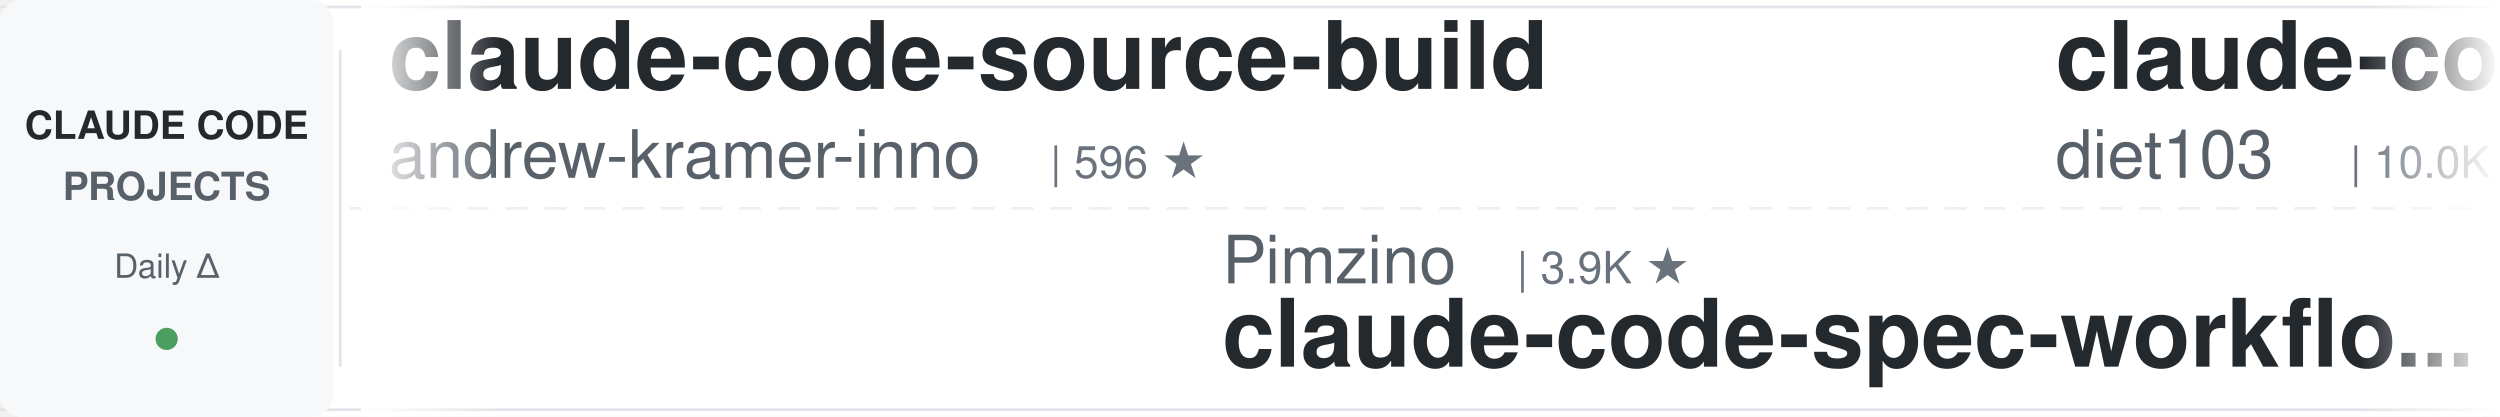
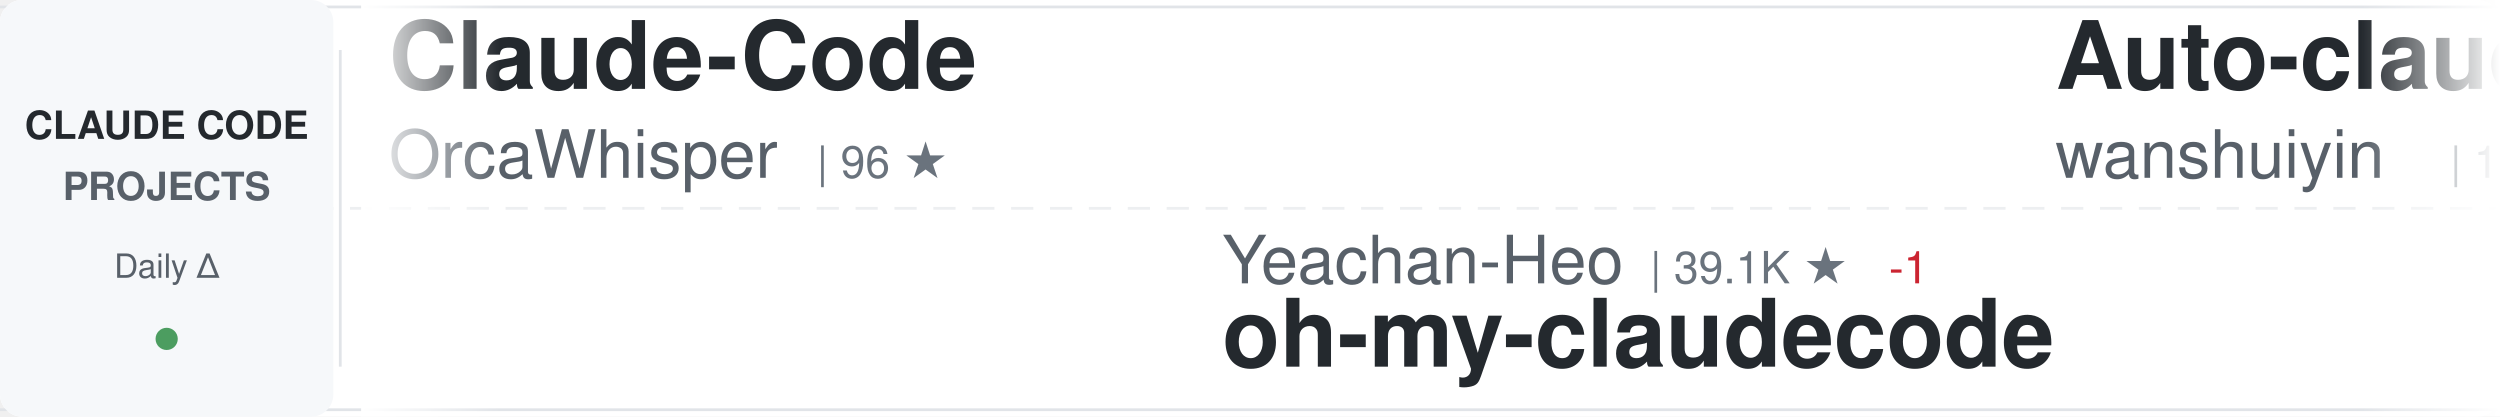
<svg xmlns="http://www.w3.org/2000/svg" width="900" height="150">
  <defs>
    <linearGradient id="awesomeLeftFade" x1="0%" y1="0%" x2="100%" y2="0%">
      <stop offset="0%" style="stop-color:#ffffff;stop-opacity:1" />
      <stop offset="100%" style="stop-color:#ffffff;stop-opacity:0" />
    </linearGradient>
    <linearGradient id="awesomeRightFade" x1="0%" y1="0%" x2="100%" y2="0%">
      <stop offset="0%" style="stop-color:#ffffff;stop-opacity:0" />
      <stop offset="100%" style="stop-color:#ffffff;stop-opacity:1" />
    </linearGradient>
  </defs>
  <rect width="900" height="150" fill="#ffffff" rx="8" />
  <rect x="0" y="2" width="900" height="1" fill="#e1e4e8" />
  <rect x="0" y="147" width="900" height="1" fill="#e1e4e8" />
  <line x1="0" y1="75" x2="900" y2="75" stroke="#e1e4e8" stroke-width="1" stroke-dasharray="8 6" opacity="0.6" />
  <rect x="0" y="0" width="120" height="150" fill="#f6f8fa" rx="8" />
  <text x="60" y="50" font-family="-apple-system, BlinkMacSystemFont, 'Segoe UI', Helvetica, Arial, sans-serif" font-size="14" font-weight="600" fill="#24292e" text-anchor="middle">CLAUDE CODE</text>
  <text x="60" y="72" font-family="-apple-system, BlinkMacSystemFont, 'Segoe UI', Helvetica, Arial, sans-serif" font-size="14" font-weight="600" fill="#586069" text-anchor="middle">PROJECTS</text>
  <text x="60" y="100" font-family="-apple-system, BlinkMacSystemFont, 'Segoe UI', Helvetica, Arial, sans-serif" font-size="12" font-weight="500" fill="#586069" text-anchor="middle">Daily Δ</text>
  <circle cx="60" cy="122" r="4" fill="#22863a" opacity="0.8" />
  <rect x="122" y="18" width="1" height="114" fill="#e1e4e8" />
  <clipPath id="awesomeTickerClip">
    <rect x="130" y="0" width="770" height="150" />
  </clipPath>
  <g clip-path="url(#awesomeTickerClip)">
    <g id="awesomeTickerItems">
      <animateTransform attributeName="transform" attributeType="XML" type="translate" from="0 0" to="-3000 0" dur="54s" repeatCount="indefinite" />
      <g transform="translate(0, 0)">
-         <text x="140" y="32" font-family="-apple-system, BlinkMacSystemFont, 'Segoe UI', Helvetica, Arial, sans-serif" font-size="34" font-weight="600" fill="#24292e">claude-code-source-build</text>
-         <text x="140" y="64" font-family="-apple-system, BlinkMacSystemFont, 'Segoe UI', Helvetica, Arial, sans-serif" font-size="24" font-weight="400" fill="#586069">andrew-kramer-inno</text>
-         <text x="378" y="64" font-family="-apple-system, BlinkMacSystemFont, 'Segoe UI', Helvetica, Arial, sans-serif" font-size="16" font-weight="500" fill="#6a737d">| 596 ★</text>
+         <text x="140" y="32" font-family="-apple-system, BlinkMacSystemFont, 'Segoe UI', Helvetica, Arial, sans-serif" font-size="34" font-weight="600" fill="#24292e">Claude-Code</text>
+         <text x="140" y="64" font-family="-apple-system, BlinkMacSystemFont, 'Segoe UI', Helvetica, Arial, sans-serif" font-size="24" font-weight="400" fill="#586069">OrcaWhisper</text>
+         <text x="294" y="64" font-family="-apple-system, BlinkMacSystemFont, 'Segoe UI', Helvetica, Arial, sans-serif" font-size="16" font-weight="500" fill="#6a737d">| 96 ★</text>
      </g>
      <g transform="translate(300, 0)">
-         <text x="140" y="102" font-family="-apple-system, BlinkMacSystemFont, 'Segoe UI', Helvetica, Arial, sans-serif" font-size="24" font-weight="400" fill="#586069">Pimzino</text>
-         <text x="246" y="102" font-family="-apple-system, BlinkMacSystemFont, 'Segoe UI', Helvetica, Arial, sans-serif" font-size="16" font-weight="500" fill="#6a737d">| 3.9K ★</text>
-         <text x="140" y="132" font-family="-apple-system, BlinkMacSystemFont, 'Segoe UI', Helvetica, Arial, sans-serif" font-size="34" font-weight="600" fill="#24292e">claude-code-spec-workflo...</text>
+         <text x="140" y="102" font-family="-apple-system, BlinkMacSystemFont, 'Segoe UI', Helvetica, Arial, sans-serif" font-size="24" font-weight="400" fill="#586069">Yeachan-Heo</text>
+         <text x="294" y="102" font-family="-apple-system, BlinkMacSystemFont, 'Segoe UI', Helvetica, Arial, sans-serif" font-size="16" font-weight="500" fill="#6a737d">| 39.1K ★</text>
+         <text x="380" y="102" font-family="-apple-system, BlinkMacSystemFont, 'Segoe UI', Helvetica, Arial, sans-serif" font-size="16" font-weight="500" fill="#cb2431"> -1</text>
+         <text x="140" y="132" font-family="-apple-system, BlinkMacSystemFont, 'Segoe UI', Helvetica, Arial, sans-serif" font-size="34" font-weight="600" fill="#24292e">oh-my-claudecode</text>
      </g>
      <g transform="translate(600, 0)">
-         <text x="140" y="32" font-family="-apple-system, BlinkMacSystemFont, 'Segoe UI', Helvetica, Arial, sans-serif" font-size="34" font-weight="600" fill="#24292e">claude-code-infrastructu...</text>
-         <text x="140" y="64" font-family="-apple-system, BlinkMacSystemFont, 'Segoe UI', Helvetica, Arial, sans-serif" font-size="24" font-weight="400" fill="#586069">diet103</text>
-         <text x="246" y="64" font-family="-apple-system, BlinkMacSystemFont, 'Segoe UI', Helvetica, Arial, sans-serif" font-size="16" font-weight="500" fill="#6a737d">| 10.0K ★</text>
+         <text x="140" y="32" font-family="-apple-system, BlinkMacSystemFont, 'Segoe UI', Helvetica, Arial, sans-serif" font-size="34" font-weight="600" fill="#24292e">Auto-claude-code-researc...</text>
+         <text x="140" y="64" font-family="-apple-system, BlinkMacSystemFont, 'Segoe UI', Helvetica, Arial, sans-serif" font-size="24" font-weight="400" fill="#586069">wanshuiyin</text>
+         <text x="282" y="64" font-family="-apple-system, BlinkMacSystemFont, 'Segoe UI', Helvetica, Arial, sans-serif" font-size="16" font-weight="500" fill="#6a737d">| 16.1K ★</text>
+         <text x="368" y="64" font-family="-apple-system, BlinkMacSystemFont, 'Segoe UI', Helvetica, Arial, sans-serif" font-size="16" font-weight="500" fill="#22863a"> +2</text>
      </g>
      <g transform="translate(900, 0)">
-         <text x="140" y="102" font-family="-apple-system, BlinkMacSystemFont, 'Segoe UI', Helvetica, Arial, sans-serif" font-size="24" font-weight="400" fill="#586069">Piebald-AI</text>
-         <text x="282" y="102" font-family="-apple-system, BlinkMacSystemFont, 'Segoe UI', Helvetica, Arial, sans-serif" font-size="16" font-weight="500" fill="#6a737d">| 12.7K ★</text>
-         <text x="368" y="102" font-family="-apple-system, BlinkMacSystemFont, 'Segoe UI', Helvetica, Arial, sans-serif" font-size="16" font-weight="500" fill="#22863a"> +1</text>
-         <text x="140" y="132" font-family="-apple-system, BlinkMacSystemFont, 'Segoe UI', Helvetica, Arial, sans-serif" font-size="34" font-weight="600" fill="#24292e">claude-code-system-promp...</text>
+         <text x="140" y="102" font-family="-apple-system, BlinkMacSystemFont, 'Segoe UI', Helvetica, Arial, sans-serif" font-size="24" font-weight="400" fill="#586069">AprilNEA</text>
+         <text x="258" y="102" font-family="-apple-system, BlinkMacSystemFont, 'Segoe UI', Helvetica, Arial, sans-serif" font-size="16" font-weight="500" fill="#6a737d">| 391 ★</text>
+         <text x="140" y="132" font-family="-apple-system, BlinkMacSystemFont, 'Segoe UI', Helvetica, Arial, sans-serif" font-size="34" font-weight="600" fill="#24292e">claude-code-source</text>
      </g>
      <g transform="translate(1200, 0)">
-         <text x="140" y="32" font-family="-apple-system, BlinkMacSystemFont, 'Segoe UI', Helvetica, Arial, sans-serif" font-size="34" font-weight="600" fill="#24292e">claude-code-settings</text>
-         <text x="140" y="64" font-family="-apple-system, BlinkMacSystemFont, 'Segoe UI', Helvetica, Arial, sans-serif" font-size="24" font-weight="400" fill="#586069">feiskyer</text>
-         <text x="258" y="64" font-family="-apple-system, BlinkMacSystemFont, 'Segoe UI', Helvetica, Arial, sans-serif" font-size="16" font-weight="500" fill="#6a737d">| 1.7K ★</text>
+         <text x="140" y="32" font-family="-apple-system, BlinkMacSystemFont, 'Segoe UI', Helvetica, Arial, sans-serif" font-size="34" font-weight="600" fill="#24292e">claude-code-workflows</text>
+         <text x="140" y="64" font-family="-apple-system, BlinkMacSystemFont, 'Segoe UI', Helvetica, Arial, sans-serif" font-size="24" font-weight="400" fill="#586069">OneRedOak</text>
+         <text x="270" y="64" font-family="-apple-system, BlinkMacSystemFont, 'Segoe UI', Helvetica, Arial, sans-serif" font-size="16" font-weight="500" fill="#6a737d">| 3.9K ★</text>
      </g>
      <g transform="translate(1500, 0)">
-         <text x="140" y="102" font-family="-apple-system, BlinkMacSystemFont, 'Segoe UI', Helvetica, Arial, sans-serif" font-size="24" font-weight="400" fill="#586069">FlorianBruniaux</text>
-         <text x="342" y="102" font-family="-apple-system, BlinkMacSystemFont, 'Segoe UI', Helvetica, Arial, sans-serif" font-size="16" font-weight="500" fill="#6a737d">| 6.0K ★</text>
-         <text x="419" y="102" font-family="-apple-system, BlinkMacSystemFont, 'Segoe UI', Helvetica, Arial, sans-serif" font-size="16" font-weight="500" fill="#22863a"> +1</text>
-         <text x="140" y="132" font-family="-apple-system, BlinkMacSystemFont, 'Segoe UI', Helvetica, Arial, sans-serif" font-size="34" font-weight="600" fill="#24292e">claude-code-ultimate-gui...</text>
+         <text x="140" y="102" font-family="-apple-system, BlinkMacSystemFont, 'Segoe UI', Helvetica, Arial, sans-serif" font-size="24" font-weight="400" fill="#586069">KPR111</text>
+         <text x="234" y="102" font-family="-apple-system, BlinkMacSystemFont, 'Segoe UI', Helvetica, Arial, sans-serif" font-size="16" font-weight="500" fill="#6a737d">| 18 ★</text>
+         <text x="140" y="132" font-family="-apple-system, BlinkMacSystemFont, 'Segoe UI', Helvetica, Arial, sans-serif" font-size="34" font-weight="600" fill="#24292e">Claude-Code</text>
      </g>
      <g transform="translate(1800, 0)">
-         <text x="140" y="32" font-family="-apple-system, BlinkMacSystemFont, 'Segoe UI', Helvetica, Arial, sans-serif" font-size="34" font-weight="600" fill="#24292e">claude-code-rev</text>
-         <text x="140" y="64" font-family="-apple-system, BlinkMacSystemFont, 'Segoe UI', Helvetica, Arial, sans-serif" font-size="24" font-weight="400" fill="#586069">oboard</text>
-         <text x="234" y="64" font-family="-apple-system, BlinkMacSystemFont, 'Segoe UI', Helvetica, Arial, sans-serif" font-size="16" font-weight="500" fill="#6a737d">| 3.3K ★</text>
+         <text x="140" y="32" font-family="-apple-system, BlinkMacSystemFont, 'Segoe UI', Helvetica, Arial, sans-serif" font-size="34" font-weight="600" fill="#24292e">everything-claude-code</text>
+         <text x="140" y="64" font-family="-apple-system, BlinkMacSystemFont, 'Segoe UI', Helvetica, Arial, sans-serif" font-size="24" font-weight="400" fill="#586069">WorldFlowAI</text>
+         <text x="294" y="64" font-family="-apple-system, BlinkMacSystemFont, 'Segoe UI', Helvetica, Arial, sans-serif" font-size="16" font-weight="500" fill="#6a737d">| 2.9K ★</text>
+         <text x="371" y="64" font-family="-apple-system, BlinkMacSystemFont, 'Segoe UI', Helvetica, Arial, sans-serif" font-size="16" font-weight="500" fill="#22863a"> +5</text>
      </g>
      <g transform="translate(2100, 0)">
-         <text x="140" y="102" font-family="-apple-system, BlinkMacSystemFont, 'Segoe UI', Helvetica, Arial, sans-serif" font-size="24" font-weight="400" fill="#586069">musistudio</text>
-         <text x="282" y="102" font-family="-apple-system, BlinkMacSystemFont, 'Segoe UI', Helvetica, Arial, sans-serif" font-size="16" font-weight="500" fill="#6a737d">| 37.2K ★</text>
-         <text x="140" y="132" font-family="-apple-system, BlinkMacSystemFont, 'Segoe UI', Helvetica, Arial, sans-serif" font-size="34" font-weight="600" fill="#24292e">claude-code-router</text>
+         <text x="140" y="102" font-family="-apple-system, BlinkMacSystemFont, 'Segoe UI', Helvetica, Arial, sans-serif" font-size="24" font-weight="400" fill="#586069">anthropics</text>
+         <text x="282" y="102" font-family="-apple-system, BlinkMacSystemFont, 'Segoe UI', Helvetica, Arial, sans-serif" font-size="16" font-weight="500" fill="#6a737d">| 8.9K ★</text>
+         <text x="359" y="102" font-family="-apple-system, BlinkMacSystemFont, 'Segoe UI', Helvetica, Arial, sans-serif" font-size="16" font-weight="500" fill="#22863a"> +1</text>
+         <text x="140" y="132" font-family="-apple-system, BlinkMacSystemFont, 'Segoe UI', Helvetica, Arial, sans-serif" font-size="34" font-weight="600" fill="#24292e">claude-code-action</text>
      </g>
      <g transform="translate(2400, 0)">
-         <text x="140" y="32" font-family="-apple-system, BlinkMacSystemFont, 'Segoe UI', Helvetica, Arial, sans-serif" font-size="34" font-weight="600" fill="#24292e">claude-code-reverse</text>
-         <text x="140" y="64" font-family="-apple-system, BlinkMacSystemFont, 'Segoe UI', Helvetica, Arial, sans-serif" font-size="24" font-weight="400" fill="#586069">Yuyz0112</text>
-         <text x="258" y="64" font-family="-apple-system, BlinkMacSystemFont, 'Segoe UI', Helvetica, Arial, sans-serif" font-size="16" font-weight="500" fill="#6a737d">| 2.4K ★</text>
+         <text x="140" y="32" font-family="-apple-system, BlinkMacSystemFont, 'Segoe UI', Helvetica, Arial, sans-serif" font-size="34" font-weight="600" fill="#24292e">claude-code-sourcemap</text>
+         <text x="140" y="64" font-family="-apple-system, BlinkMacSystemFont, 'Segoe UI', Helvetica, Arial, sans-serif" font-size="24" font-weight="400" fill="#586069">ChinaSiro</text>
+         <text x="270" y="64" font-family="-apple-system, BlinkMacSystemFont, 'Segoe UI', Helvetica, Arial, sans-serif" font-size="16" font-weight="500" fill="#6a737d">| 9.7K ★</text>
      </g>
      <g transform="translate(2700, 0)">
-         <text x="140" y="102" font-family="-apple-system, BlinkMacSystemFont, 'Segoe UI', Helvetica, Arial, sans-serif" font-size="24" font-weight="400" fill="#586069">overwirehq</text>
-         <text x="282" y="102" font-family="-apple-system, BlinkMacSystemFont, 'Segoe UI', Helvetica, Arial, sans-serif" font-size="16" font-weight="500" fill="#6a737d">| 2.8K ★</text>
-         <text x="359" y="102" font-family="-apple-system, BlinkMacSystemFont, 'Segoe UI', Helvetica, Arial, sans-serif" font-size="16" font-weight="500" fill="#cb2431"> -1</text>
-         <text x="140" y="132" font-family="-apple-system, BlinkMacSystemFont, 'Segoe UI', Helvetica, Arial, sans-serif" font-size="34" font-weight="600" fill="#24292e">claude-code-telegram</text>
+         <text x="140" y="102" font-family="-apple-system, BlinkMacSystemFont, 'Segoe UI', Helvetica, Arial, sans-serif" font-size="24" font-weight="400" fill="#586069">digitalsamba</text>
+         <text x="306" y="102" font-family="-apple-system, BlinkMacSystemFont, 'Segoe UI', Helvetica, Arial, sans-serif" font-size="16" font-weight="500" fill="#6a737d">| 2.1K ★</text>
+         <text x="383" y="102" font-family="-apple-system, BlinkMacSystemFont, 'Segoe UI', Helvetica, Arial, sans-serif" font-size="16" font-weight="500" fill="#22863a"> +1</text>
+         <text x="140" y="132" font-family="-apple-system, BlinkMacSystemFont, 'Segoe UI', Helvetica, Arial, sans-serif" font-size="34" font-weight="600" fill="#24292e">claude-code-video-toolki...</text>
      </g>
      <g transform="translate(3000, 0)">
-         <text x="140" y="32" font-family="-apple-system, BlinkMacSystemFont, 'Segoe UI', Helvetica, Arial, sans-serif" font-size="34" font-weight="600" fill="#24292e">claude-code-source-build</text>
-         <text x="140" y="64" font-family="-apple-system, BlinkMacSystemFont, 'Segoe UI', Helvetica, Arial, sans-serif" font-size="24" font-weight="400" fill="#586069">andrew-kramer-inno</text>
-         <text x="378" y="64" font-family="-apple-system, BlinkMacSystemFont, 'Segoe UI', Helvetica, Arial, sans-serif" font-size="16" font-weight="500" fill="#6a737d">| 596 ★</text>
+         <text x="140" y="32" font-family="-apple-system, BlinkMacSystemFont, 'Segoe UI', Helvetica, Arial, sans-serif" font-size="34" font-weight="600" fill="#24292e">Claude-Code</text>
+         <text x="140" y="64" font-family="-apple-system, BlinkMacSystemFont, 'Segoe UI', Helvetica, Arial, sans-serif" font-size="24" font-weight="400" fill="#586069">OrcaWhisper</text>
+         <text x="294" y="64" font-family="-apple-system, BlinkMacSystemFont, 'Segoe UI', Helvetica, Arial, sans-serif" font-size="16" font-weight="500" fill="#6a737d">| 96 ★</text>
      </g>
      <g transform="translate(3300, 0)">
-         <text x="140" y="102" font-family="-apple-system, BlinkMacSystemFont, 'Segoe UI', Helvetica, Arial, sans-serif" font-size="24" font-weight="400" fill="#586069">Pimzino</text>
-         <text x="246" y="102" font-family="-apple-system, BlinkMacSystemFont, 'Segoe UI', Helvetica, Arial, sans-serif" font-size="16" font-weight="500" fill="#6a737d">| 3.9K ★</text>
-         <text x="140" y="132" font-family="-apple-system, BlinkMacSystemFont, 'Segoe UI', Helvetica, Arial, sans-serif" font-size="34" font-weight="600" fill="#24292e">claude-code-spec-workflo...</text>
+         <text x="140" y="102" font-family="-apple-system, BlinkMacSystemFont, 'Segoe UI', Helvetica, Arial, sans-serif" font-size="24" font-weight="400" fill="#586069">Yeachan-Heo</text>
+         <text x="294" y="102" font-family="-apple-system, BlinkMacSystemFont, 'Segoe UI', Helvetica, Arial, sans-serif" font-size="16" font-weight="500" fill="#6a737d">| 39.1K ★</text>
+         <text x="380" y="102" font-family="-apple-system, BlinkMacSystemFont, 'Segoe UI', Helvetica, Arial, sans-serif" font-size="16" font-weight="500" fill="#cb2431"> -1</text>
+         <text x="140" y="132" font-family="-apple-system, BlinkMacSystemFont, 'Segoe UI', Helvetica, Arial, sans-serif" font-size="34" font-weight="600" fill="#24292e">oh-my-claudecode</text>
      </g>
      <g transform="translate(3600, 0)">
-         <text x="140" y="32" font-family="-apple-system, BlinkMacSystemFont, 'Segoe UI', Helvetica, Arial, sans-serif" font-size="34" font-weight="600" fill="#24292e">claude-code-infrastructu...</text>
-         <text x="140" y="64" font-family="-apple-system, BlinkMacSystemFont, 'Segoe UI', Helvetica, Arial, sans-serif" font-size="24" font-weight="400" fill="#586069">diet103</text>
-         <text x="246" y="64" font-family="-apple-system, BlinkMacSystemFont, 'Segoe UI', Helvetica, Arial, sans-serif" font-size="16" font-weight="500" fill="#6a737d">| 10.0K ★</text>
+         <text x="140" y="32" font-family="-apple-system, BlinkMacSystemFont, 'Segoe UI', Helvetica, Arial, sans-serif" font-size="34" font-weight="600" fill="#24292e">Auto-claude-code-researc...</text>
+         <text x="140" y="64" font-family="-apple-system, BlinkMacSystemFont, 'Segoe UI', Helvetica, Arial, sans-serif" font-size="24" font-weight="400" fill="#586069">wanshuiyin</text>
+         <text x="282" y="64" font-family="-apple-system, BlinkMacSystemFont, 'Segoe UI', Helvetica, Arial, sans-serif" font-size="16" font-weight="500" fill="#6a737d">| 16.1K ★</text>
+         <text x="368" y="64" font-family="-apple-system, BlinkMacSystemFont, 'Segoe UI', Helvetica, Arial, sans-serif" font-size="16" font-weight="500" fill="#22863a"> +2</text>
      </g>
      <g transform="translate(3900, 0)">
-         <text x="140" y="102" font-family="-apple-system, BlinkMacSystemFont, 'Segoe UI', Helvetica, Arial, sans-serif" font-size="24" font-weight="400" fill="#586069">Piebald-AI</text>
-         <text x="282" y="102" font-family="-apple-system, BlinkMacSystemFont, 'Segoe UI', Helvetica, Arial, sans-serif" font-size="16" font-weight="500" fill="#6a737d">| 12.7K ★</text>
-         <text x="368" y="102" font-family="-apple-system, BlinkMacSystemFont, 'Segoe UI', Helvetica, Arial, sans-serif" font-size="16" font-weight="500" fill="#22863a"> +1</text>
-         <text x="140" y="132" font-family="-apple-system, BlinkMacSystemFont, 'Segoe UI', Helvetica, Arial, sans-serif" font-size="34" font-weight="600" fill="#24292e">claude-code-system-promp...</text>
+         <text x="140" y="102" font-family="-apple-system, BlinkMacSystemFont, 'Segoe UI', Helvetica, Arial, sans-serif" font-size="24" font-weight="400" fill="#586069">AprilNEA</text>
+         <text x="258" y="102" font-family="-apple-system, BlinkMacSystemFont, 'Segoe UI', Helvetica, Arial, sans-serif" font-size="16" font-weight="500" fill="#6a737d">| 391 ★</text>
+         <text x="140" y="132" font-family="-apple-system, BlinkMacSystemFont, 'Segoe UI', Helvetica, Arial, sans-serif" font-size="34" font-weight="600" fill="#24292e">claude-code-source</text>
      </g>
    </g>
  </g>
  <rect x="130" y="0" width="50" height="150" fill="url(#awesomeLeftFade)" />
  <rect x="850" y="0" width="50" height="150" fill="url(#awesomeRightFade)" />
</svg>
